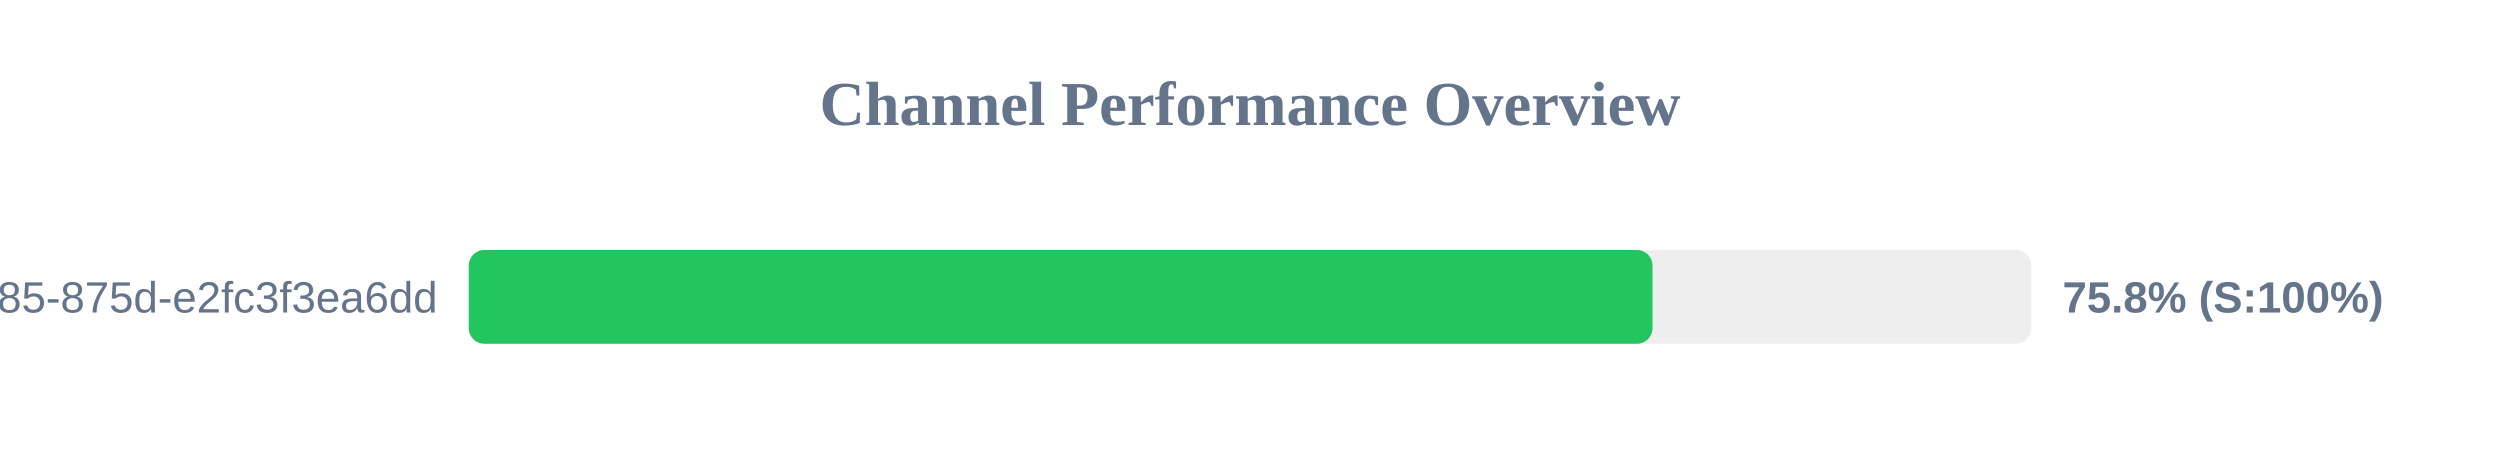
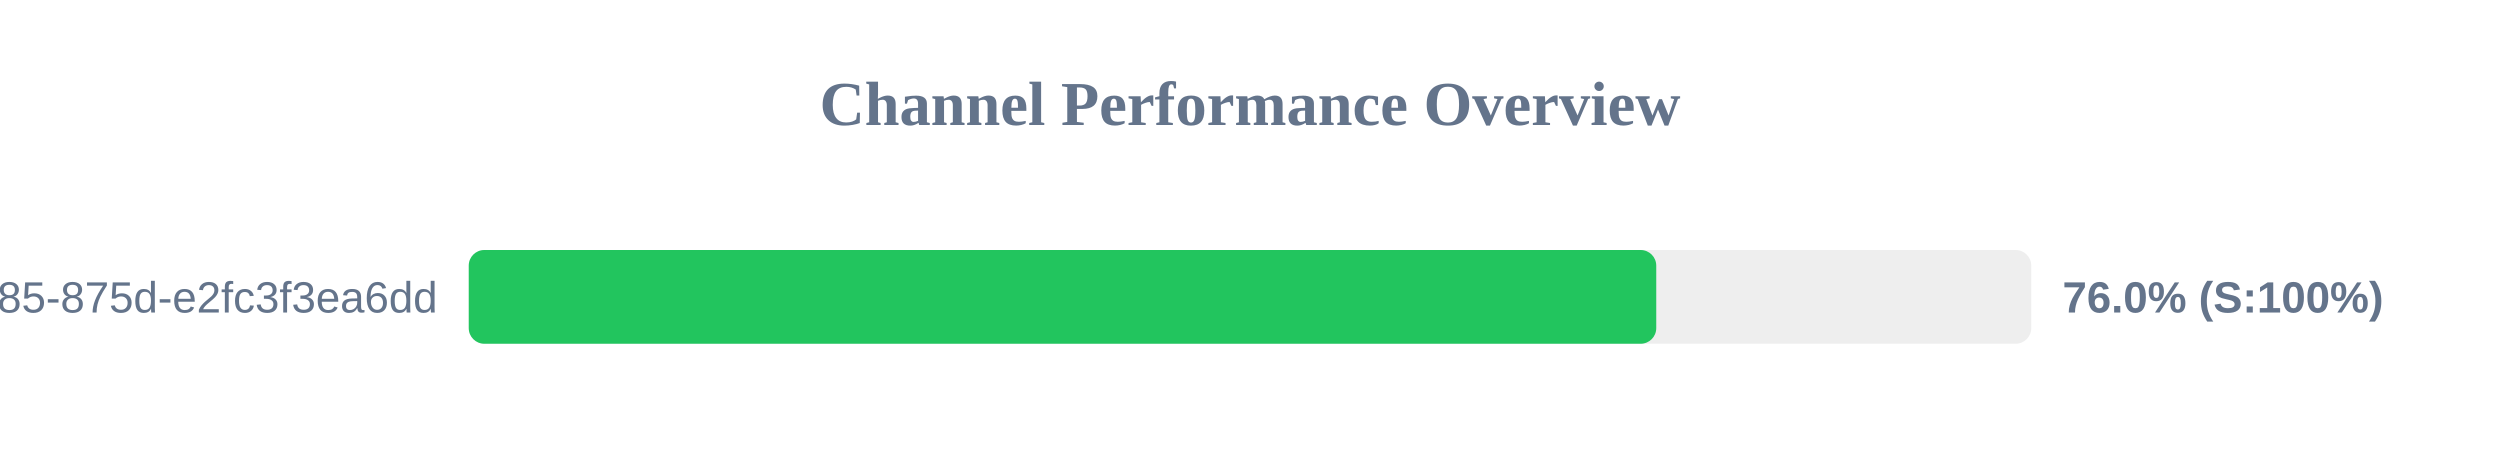
<svg xmlns="http://www.w3.org/2000/svg" width="800" height="150" version="1.1">
  <style>
        .row { font: 14px Arial; fill: #64748b; }
        .score { font: bold 14px Arial; fill: #64748b; }
    </style>
  <text x="400" y="40" text-anchor="middle" font-size="20px" font-weight="bold" fill="#64748b">Channel Performance Overview</text>
  <rect x="150" y="80" width="500" height="30" fill="#eee" rx="5" />
-   <rect x="150" y="80" width="378.8" height="30" fill="#22c55e" rx="5" />
+   <rect x="150" y="80" width="380.0" height="30" fill="#22c55e" rx="5" />
  <text x="140" y="100" text-anchor="end" class="row">?uuid=1045aedf-053c-4585-875d-e2fc3f3ea6dd</text>
-   <text x="660" y="100" text-anchor="start" class="score">75.8% (S:100%)</text>
+   <text x="660" y="100" text-anchor="start" class="score">76.0% (S:100%)</text>
</svg>
